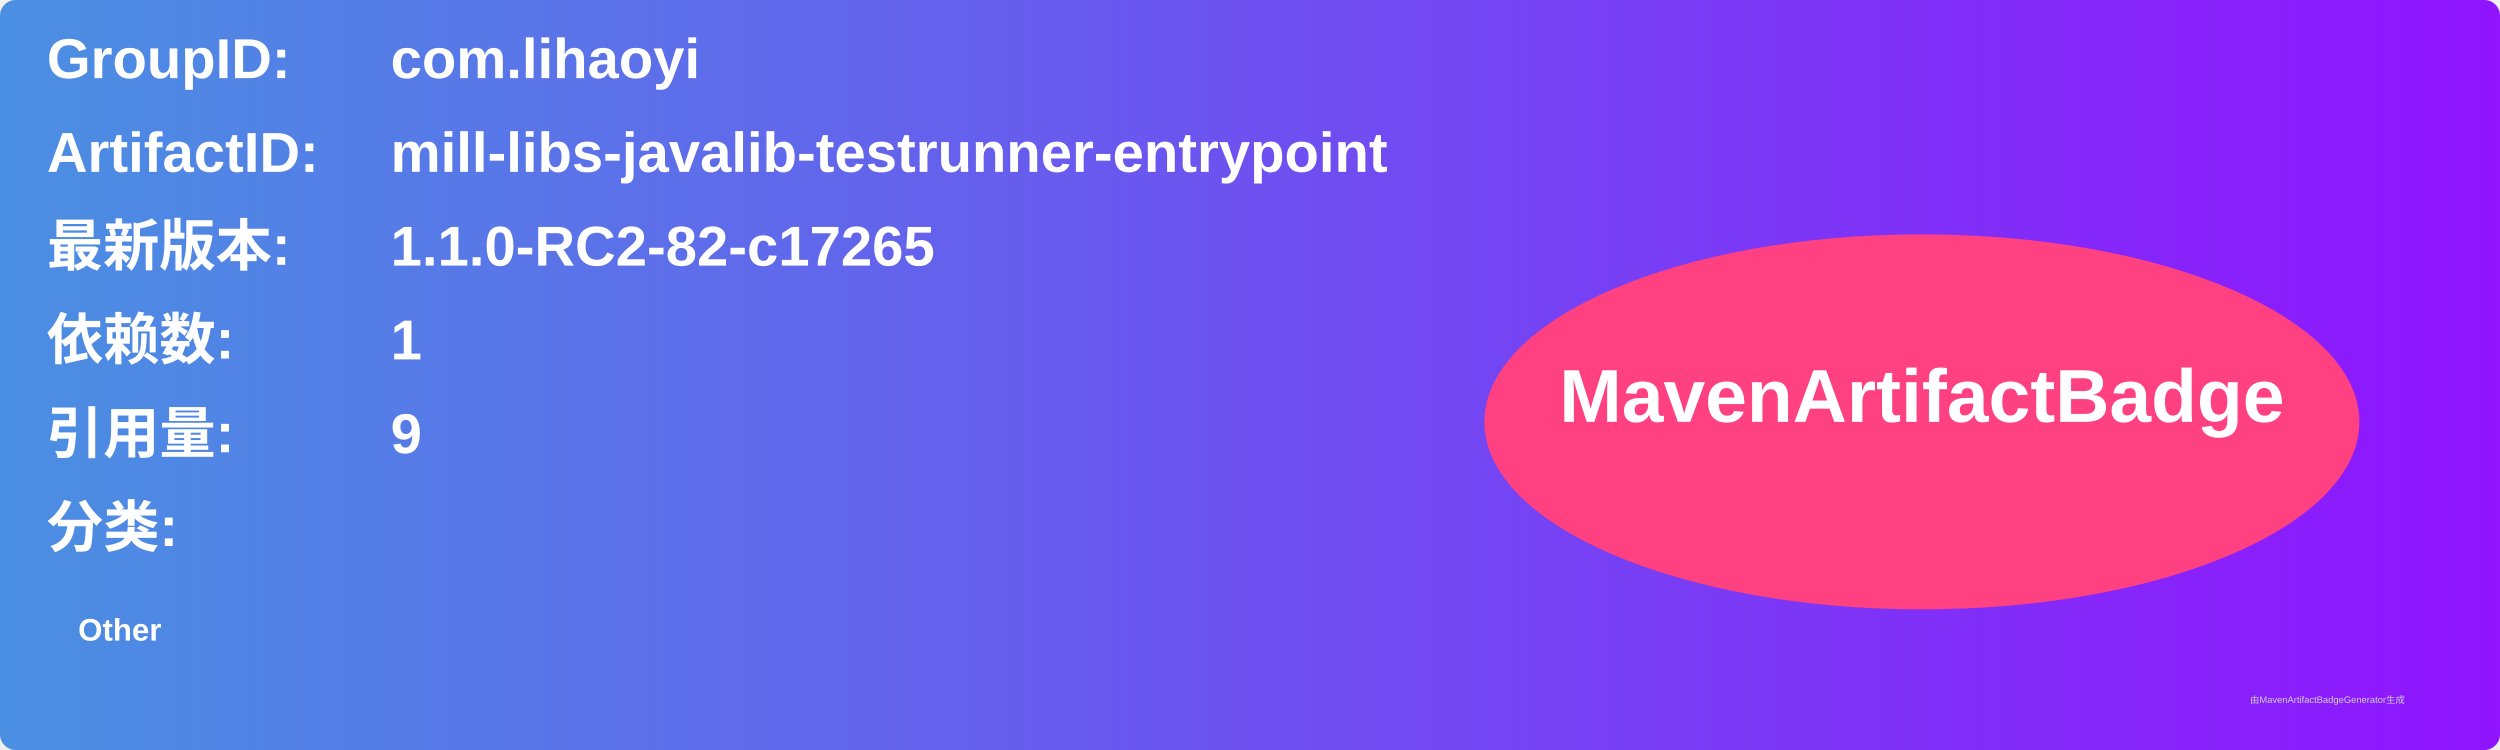
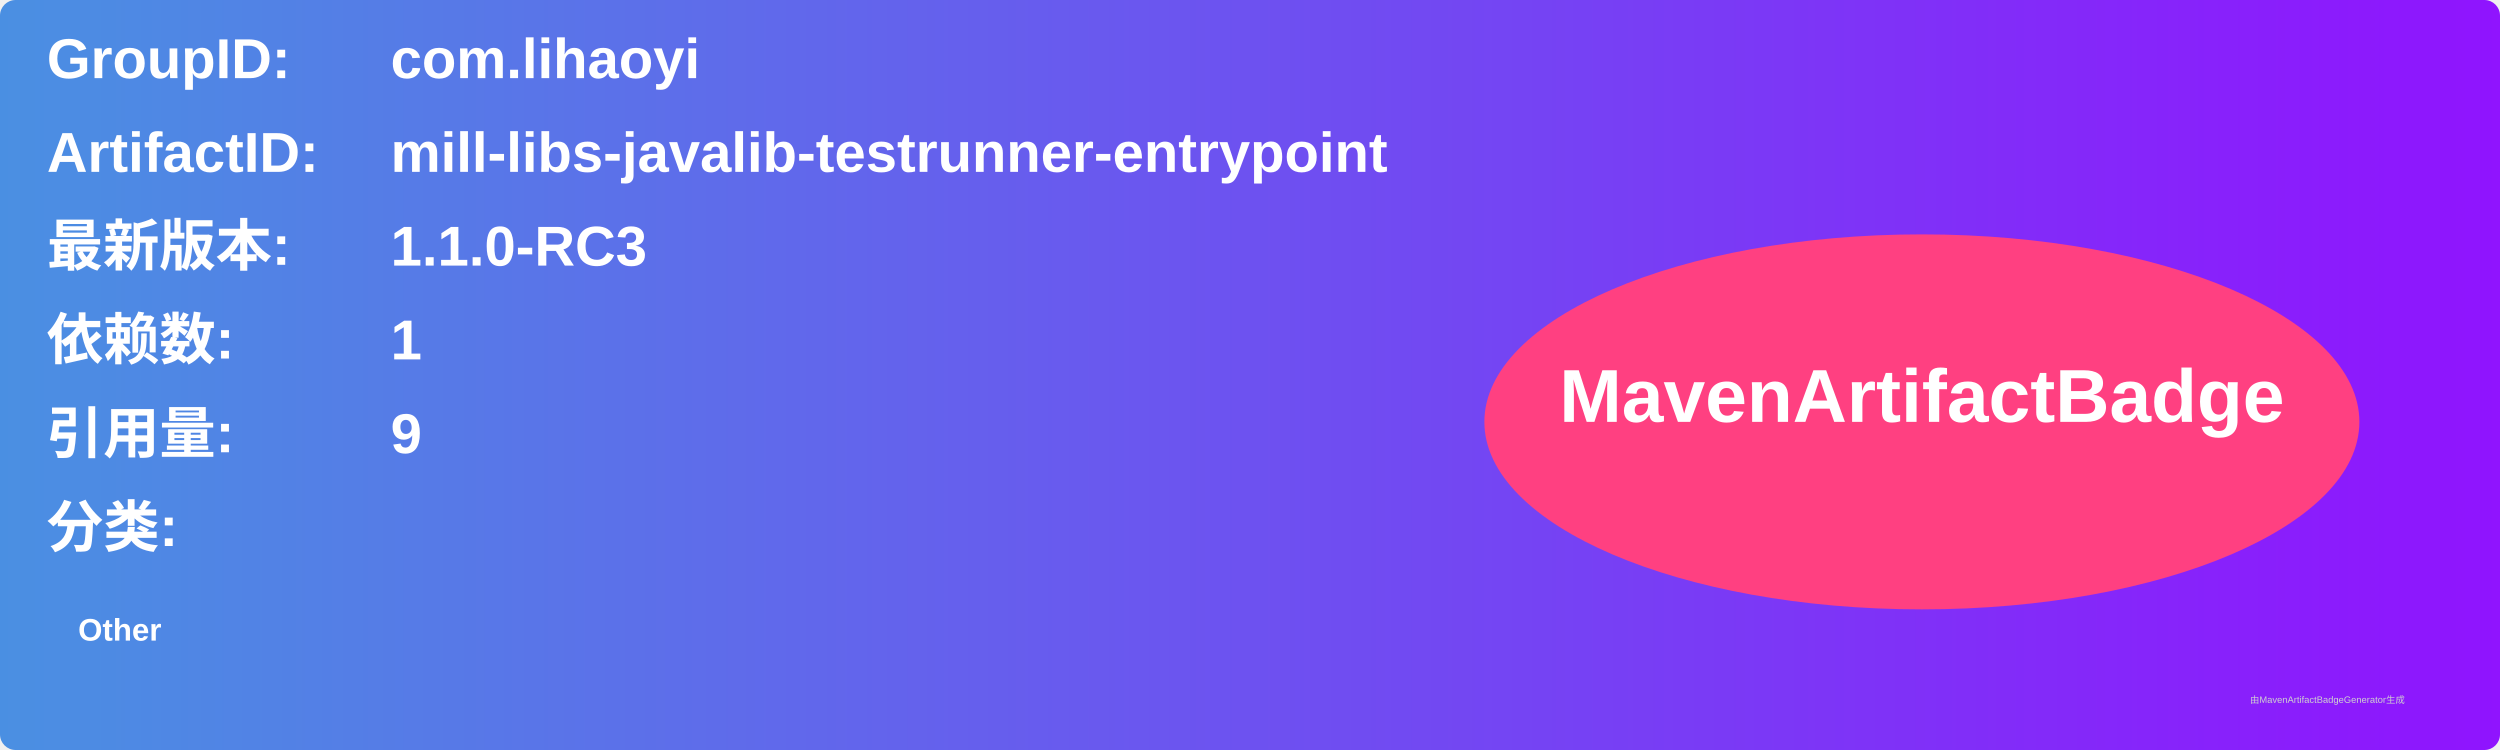
<svg xmlns="http://www.w3.org/2000/svg" width="800" height="240" viewBox="0 0 800 240">
  <linearGradient id="grad" x1="0%" y1="0%" x2="100%" y2="0%">
    <stop offset="0%" stop-color="#4a90e2" />
    <stop offset="100%" stop-color="#9013fe" />
  </linearGradient>
  <rect width="100%" height="100%" rx="5" ry="5" fill="url(#grad)" />
  <g transform="translate(15, 15)">
    <text x="0" y="10" font-family="Arial" font-size="18" fill="white" font-weight="bold" width="260">GroupID:</text>
    <text x="110" y="10" font-family="Arial" font-size="18" fill="white" font-weight="bold" width="460">com.lihaoyi</text>
    <text x="0" y="40" font-family="Arial" font-size="18" fill="white" font-weight="bold" width="260">ArtifactID:</text>
    <text x="110" y="40" font-family="Arial" font-size="18" fill="white" font-weight="bold" width="460">mill-libs-javalib-testrunner-entrypoint</text>
    <text x="0" y="70" font-family="Arial" font-size="18" fill="white" font-weight="bold">最新版本:</text>
    <text x="110" y="70" font-family="Arial" font-size="18" fill="white" font-weight="bold">
-       <tspan font-weight="bold">1.1.0-RC2-82-c17265</tspan>
+       <tspan font-weight="bold">1.1.0-RC3</tspan>
    </text>
    <text x="0" y="100" font-family="Arial" font-size="18" fill="white" font-weight="bold">依赖数: </text>
    <text x="110" y="100" font-family="Arial" font-size="18" fill="white">
      <tspan font-weight="bold">1</tspan>
    </text>
    <text x="0" y="130" font-family="Arial" font-size="18" fill="white" font-weight="bold">引用量: </text>
    <text x="110" y="130" font-family="Arial" font-size="18" fill="white">
      <tspan font-weight="bold">9</tspan>
    </text>
    <text x="0" y="160" font-family="Arial" font-size="18" fill="white" font-weight="bold">分类:</text>
    <text x="10" y="190" font-family="Arial" font-size="10" fill="white">
      <tspan font-weight="bold">Other</tspan>
    </text>
    <ellipse cx="600" cy="120" rx="140" ry="60" fill="#ff4081" />
    <text x="600" y="120" text-anchor="middle" font-family="Arial" font-size="24" fill="white" font-weight="bold">MavenArtifactBadge</text>
  </g>
  <text x="720" y="225" font-family="Arial" font-size="3" fill="#d0d0d0">由MavenArtifactBadgeGenerator生成</text>
</svg>
